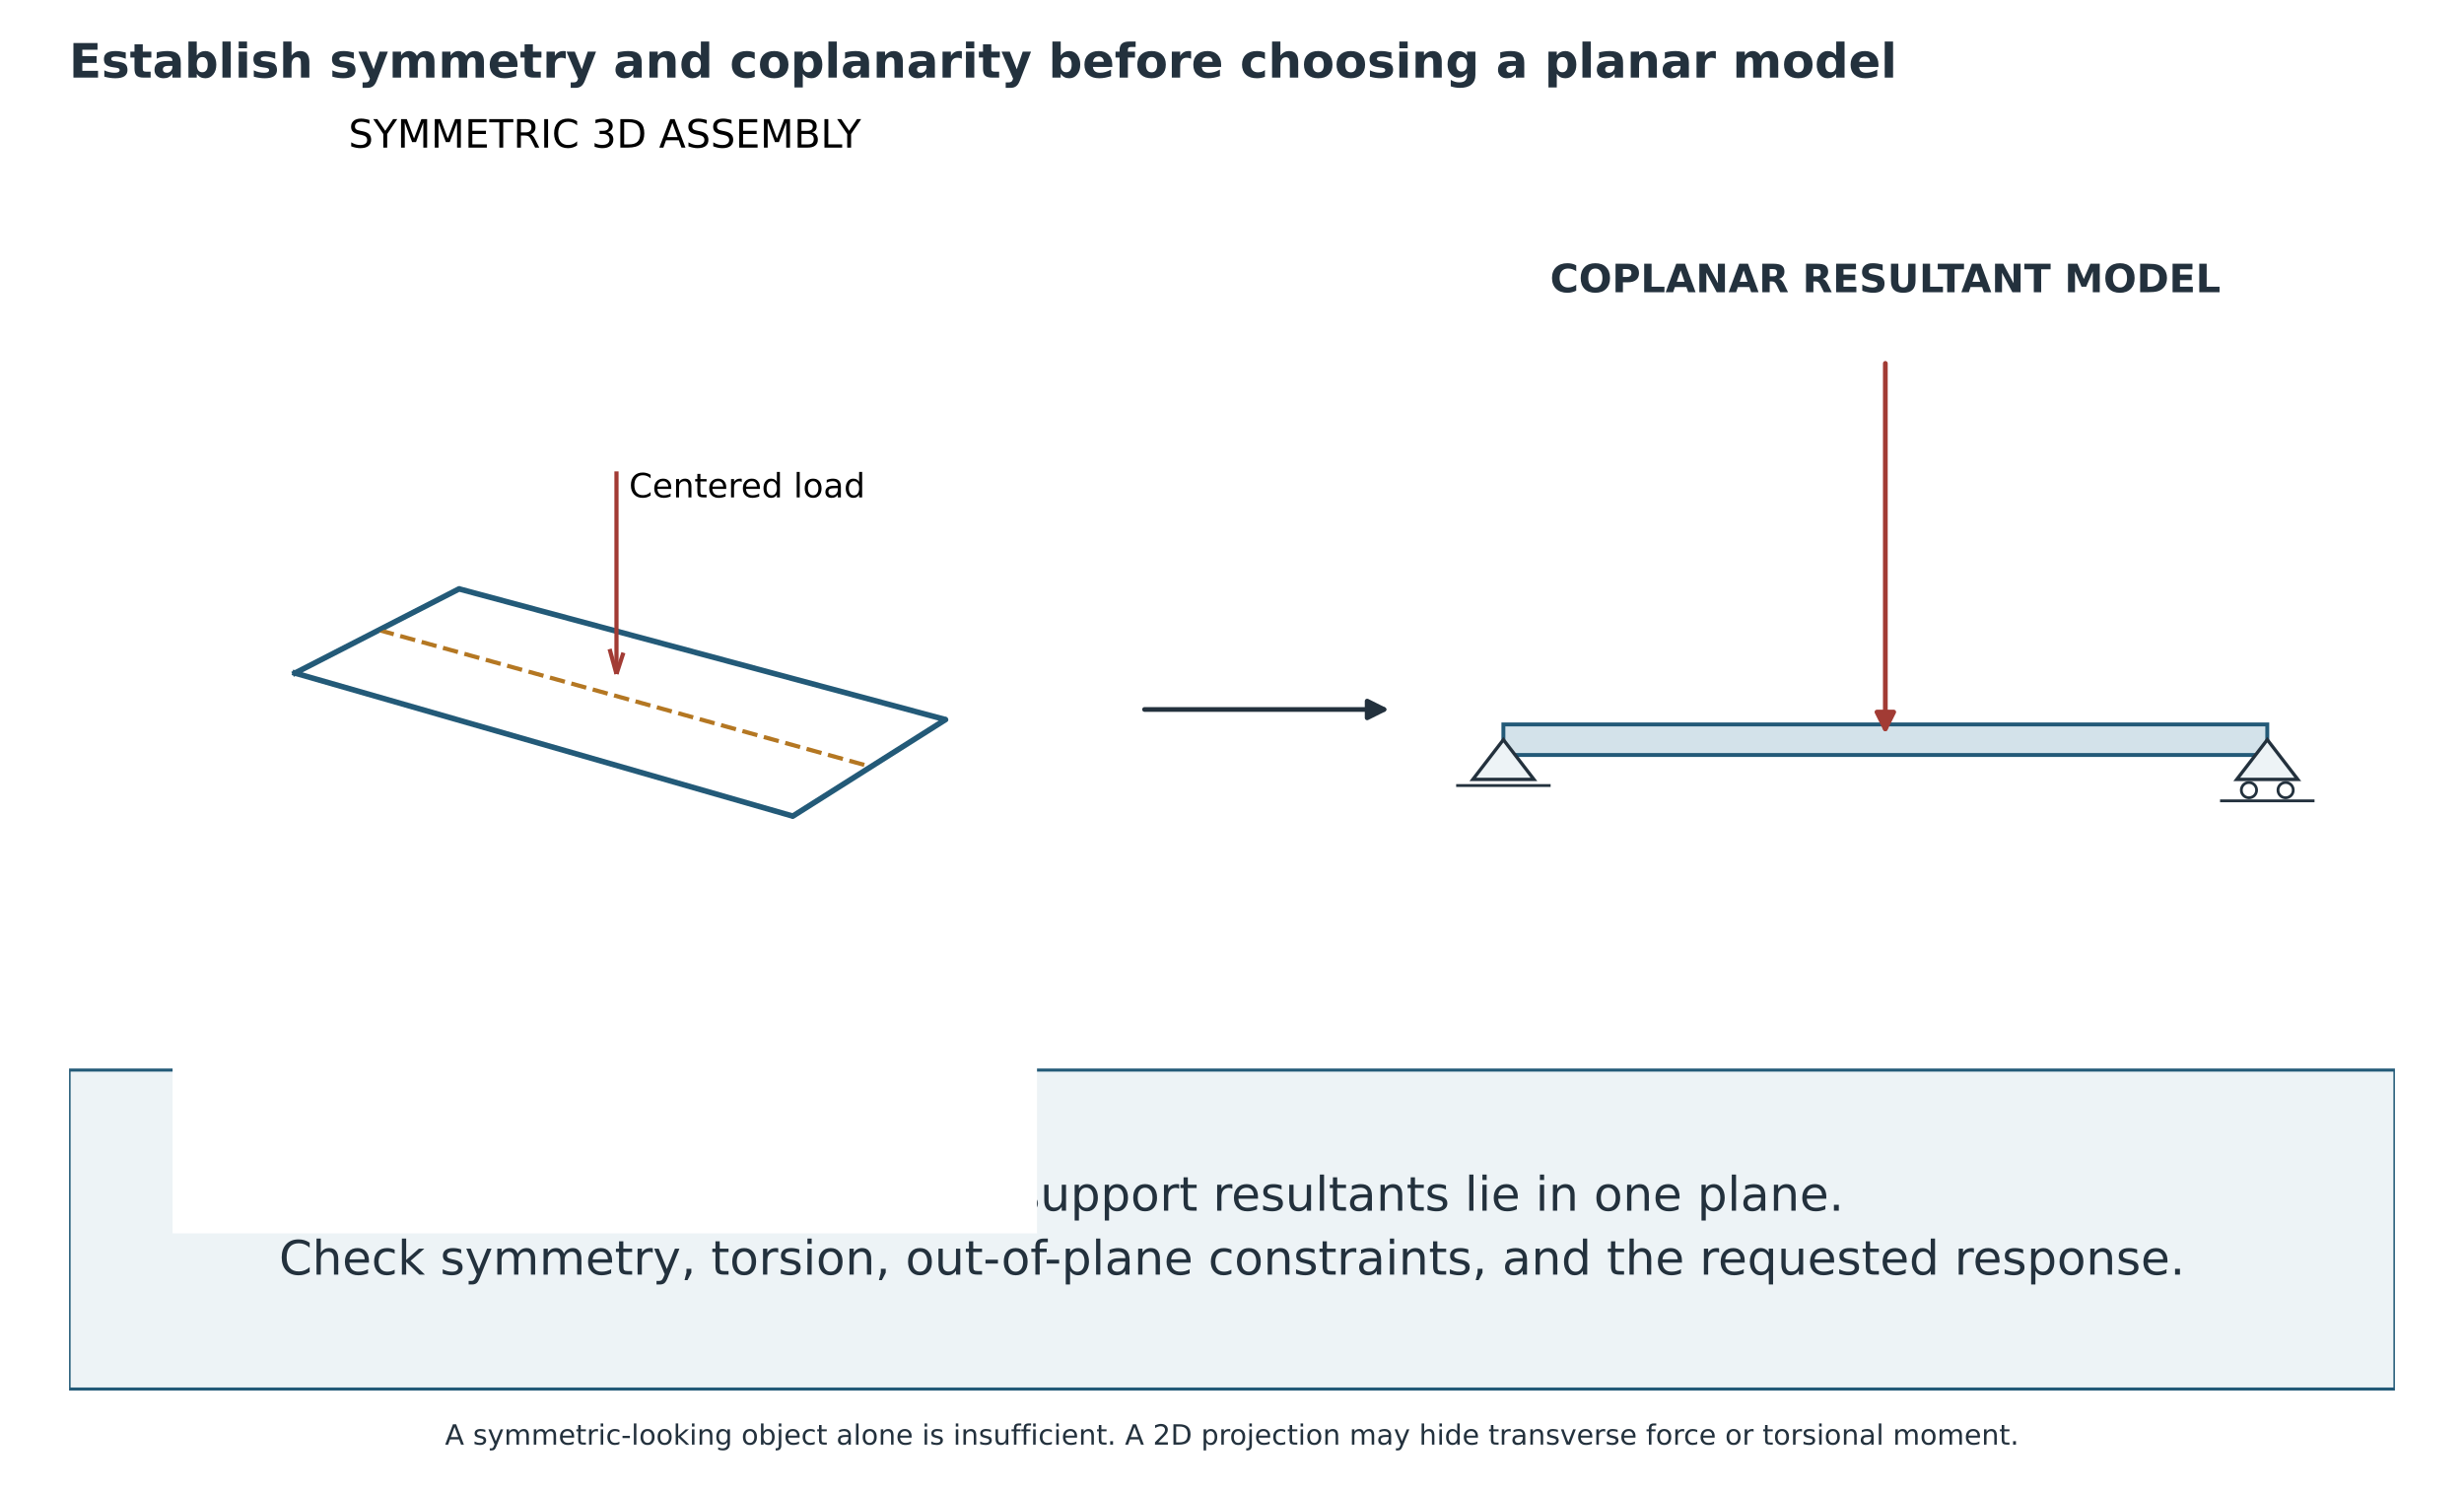
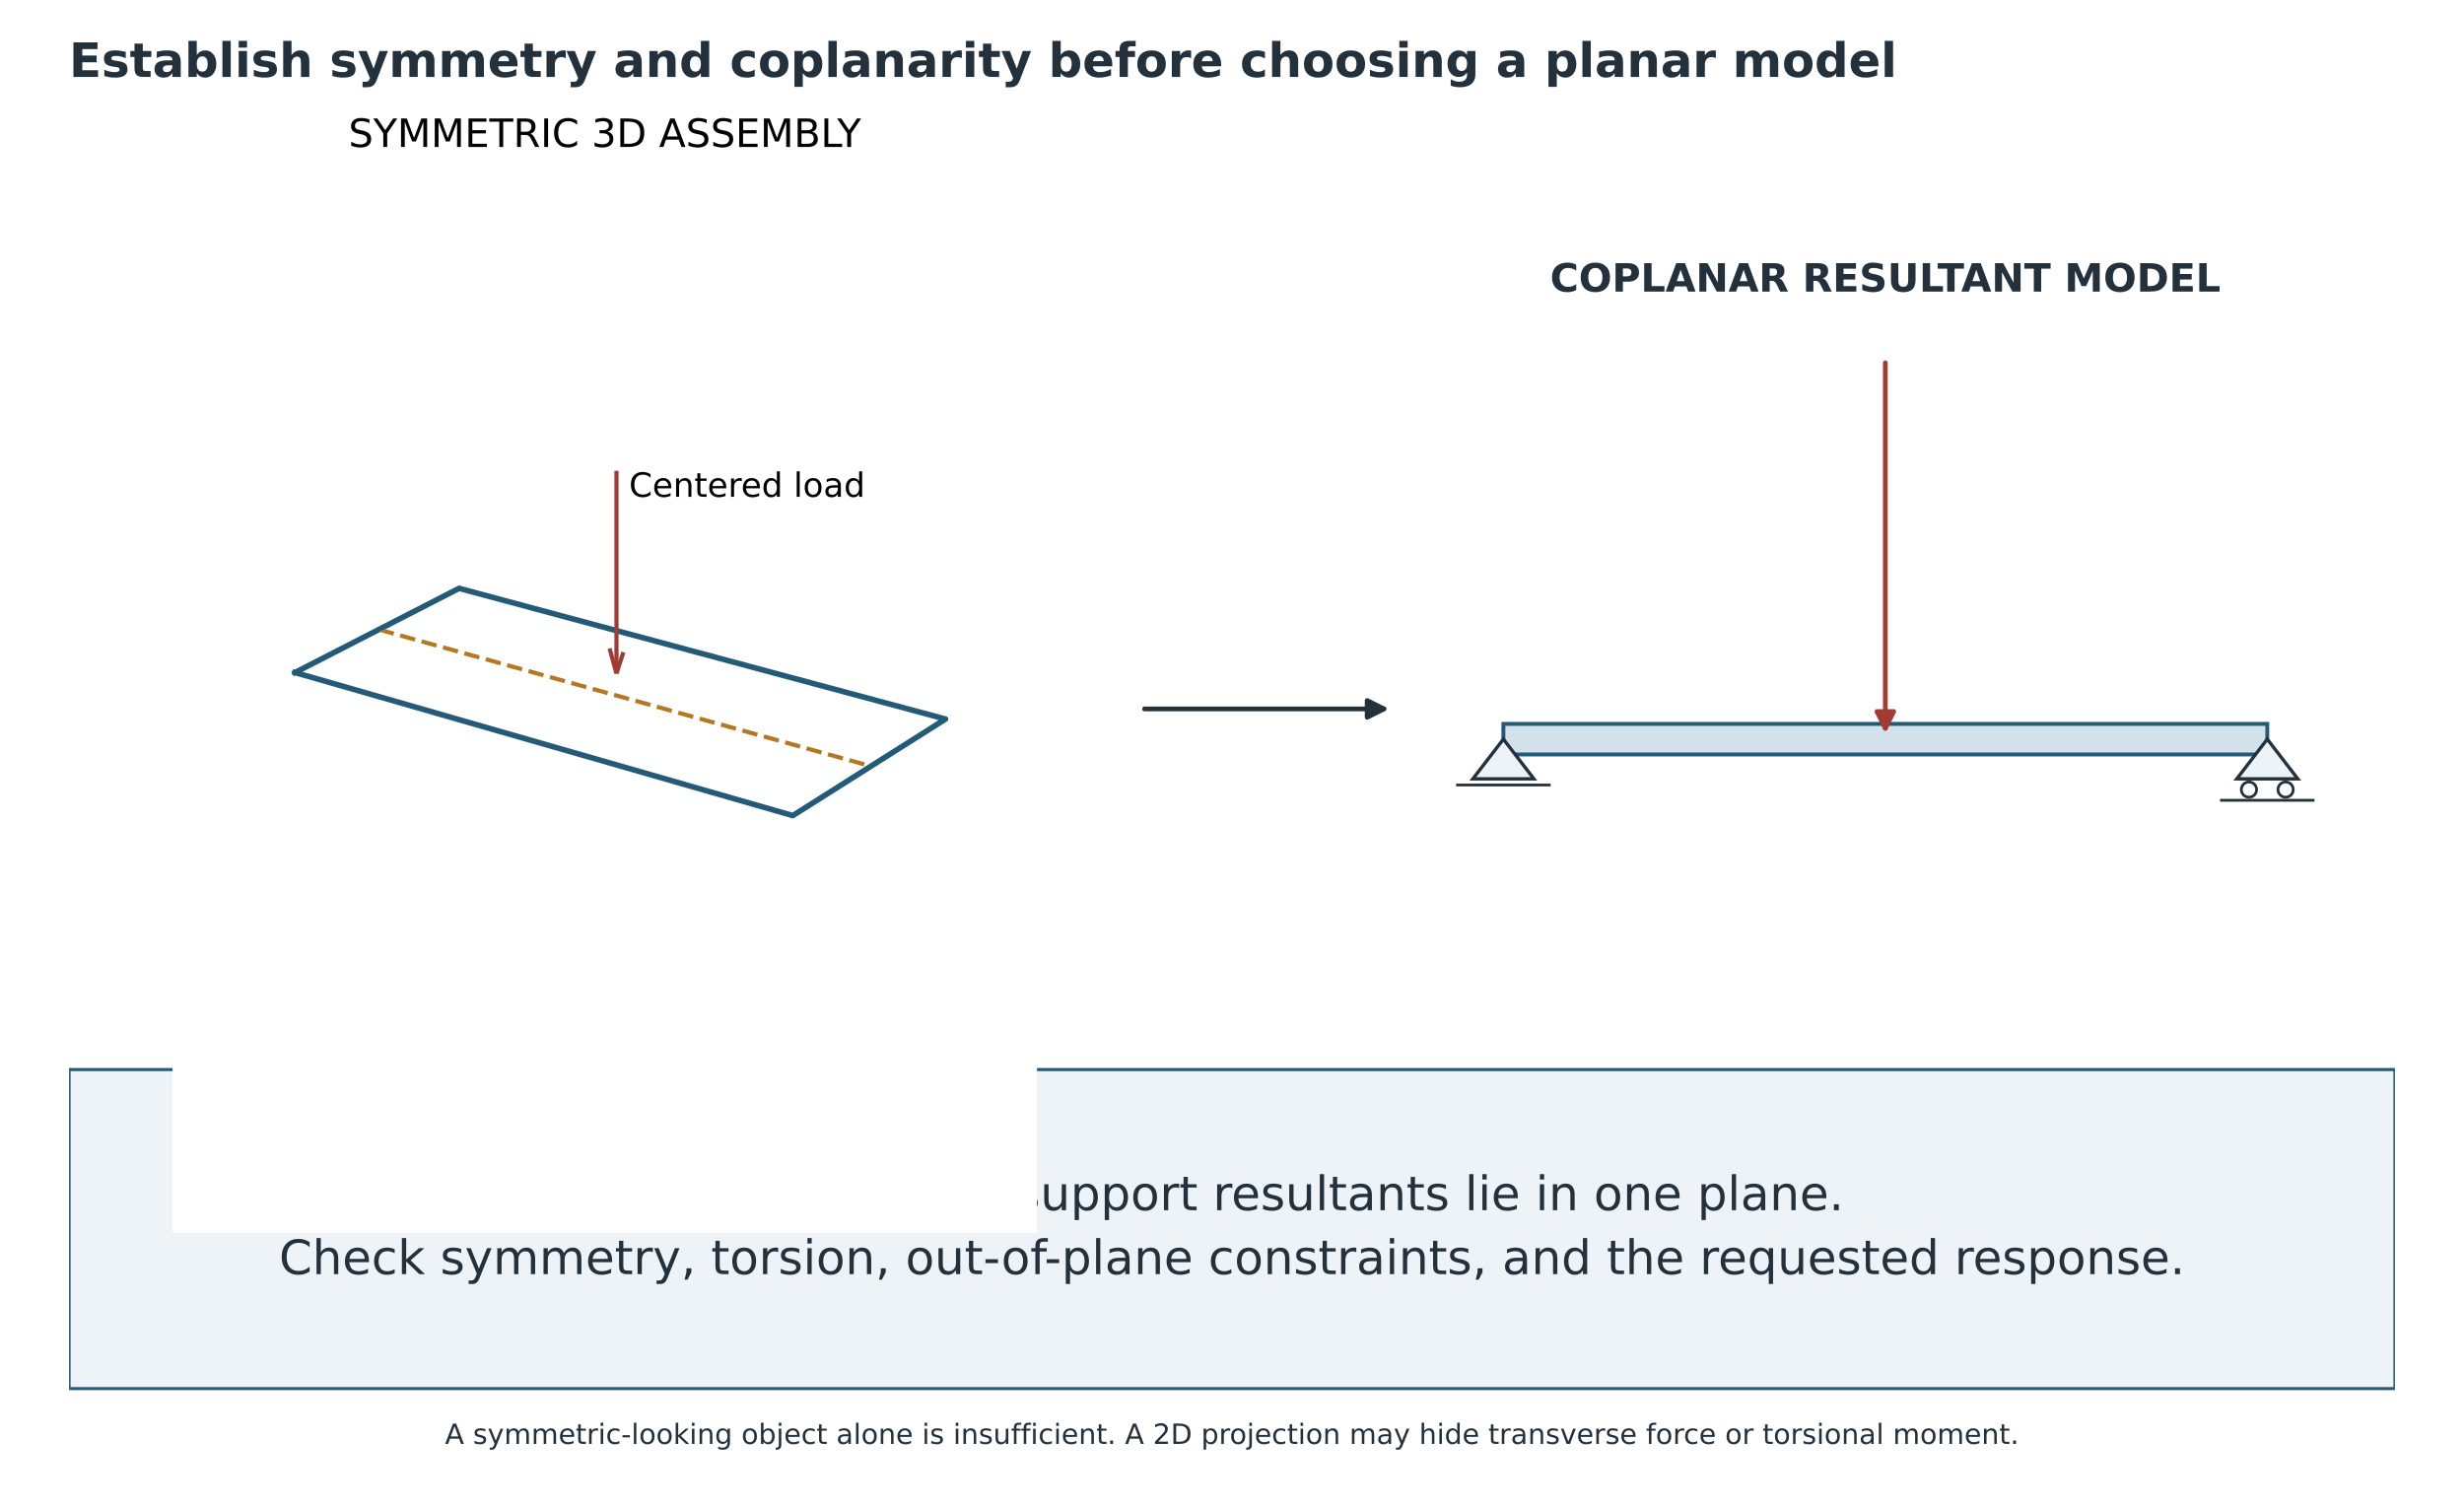
- <svg xmlns="http://www.w3.org/2000/svg" width="882.514pt" height="534.528pt" viewBox="26.743 11.804 882.514 534.528" version="1.1">
+ <svg xmlns="http://www.w3.org/2000/svg" width="882.514pt" height="539.499pt" viewBox="26.743 12.033 882.514 539.499" version="1.1">
  <defs>
    <style type="text/css">*{stroke-linejoin: round; stroke-linecap: butt}</style>
  </defs>
  <g id="figure_1">
    <g id="patch_1">
      <path d="M 0 720  L 936 720  L 936 0  L 0 0  z " style="fill: #ffffff" />
    </g>
    <g id="axes_1" transform="translate(-0 -73.32611)">
      <g id="patch_2">
        <path d="M 51.48 582.696  L 884.52 582.696  L 884.52 468.432  L 51.48 468.432  z " clip-path="url(#p150fb68384)" style="fill: #edf3f6; stroke: #235a78; stroke-width: 1.1; stroke-linejoin: miter" />
      </g>
      <g id="text_1">
        <text style="font-size: 17px; font-family: 'DejaVu Sans'; fill: #23313d" transform="translate(248.8487 518.7992)">Verify loads and support resultants lie in one plane.</text>
        <text style="font-size: 17px; font-family: 'DejaVu Sans'; fill: #23313d" transform="translate(126.6918 541.7107)">Check symmetry, torsion, out-of-plane constraints, and the requested response.</text>
      </g>
      <g id="patch_3">
        <path d="M 436.678 339.264  Q 480.496 339.264 522.413 339.264  " clip-path="url(#p150fb68384)" style="fill: none; stroke: #23313d; stroke-width: 1.7; stroke-linecap: round" />
        <path d="M 516.413 336.264  L 522.413 339.264  L 516.413 342.264  z " clip-path="url(#p150fb68384)" style="fill: #23313d; stroke: #23313d; stroke-width: 1.7; stroke-linecap: round" />
      </g>
    </g>
    <g id="patch_4">
      <path d="M 88.56 453.6  L 398.16 453.6  L 398.16 144  L 88.56 144  z " style="fill: #ffffff" />
    </g>
    <g id="axes_2" transform="translate(-0 -73.32611)">
      <g id="line2d_1">
        <path d="M 132.416 326.231  L 310.697 377.469  L 365.384 342.9  L 191.162 296.079  L 132.416 326.231  " clip-path="url(#pccd2a76911)" style="fill: none; stroke: #235a78; stroke-width: 2; stroke-linecap: square" />
      </g>
      <g id="line2d_2">
        <path d="M 162.428 310.827  L 338.678 359.782  " clip-path="url(#pccd2a76911)" style="fill: none; stroke-dasharray: 5.55,2.4; stroke-dashoffset: 0; stroke: #b47722; stroke-width: 1.5" />
      </g>
      <g id="line2d_3">
        <path d="M 132.416 326.231  L 191.162 296.079  " clip-path="url(#pccd2a76911)" style="fill: none; stroke: #235a78; stroke-width: 1.5; stroke-linecap: square" />
      </g>
      <g id="line2d_4">
        <path d="M 310.697 377.469  L 365.384 342.9  " clip-path="url(#pccd2a76911)" style="fill: none; stroke: #235a78; stroke-width: 1.5; stroke-linecap: square" />
      </g>
      <g id="Line3DCollection_1">
        <path d="M 247.544 326.559  L 247.544 253.982  " clip-path="url(#pccd2a76911)" style="fill: none; stroke: #a23b34; stroke-width: 1.5" />
        <path d="M 247.544 326.559  L 250.016 318.947  " clip-path="url(#pccd2a76911)" style="fill: none; stroke: #a23b34; stroke-width: 1.5" />
        <path d="M 247.544 326.559  L 245.076 317.606  " clip-path="url(#pccd2a76911)" style="fill: none; stroke: #a23b34; stroke-width: 1.5" />
      </g>
      <g id="text_2">
        <text style="font-size: 12px; font-family: 'DejaVu Sans'; text-anchor: start" x="252.03" y="263.293" transform="rotate(-0 252.0302 263.2929)">Centered load</text>
      </g>
      <g id="text_3">
        <text style="font-size: 14px; font-family: 'DejaVu Sans'; text-anchor: middle" x="243.36" y="138" transform="rotate(-0 243.36 138)">SYMMETRIC 3D ASSEMBLY</text>
      </g>
    </g>
    <g id="axes_3" transform="translate(-0 -73.32611)">
      <g id="patch_5">
        <path d="M 565.2 355.572  L 838.8 355.572  L 838.8 344.628  L 565.2 344.628  z " clip-path="url(#p1d73a41bb4)" style="fill: #d3e2ea; stroke: #235a78; stroke-width: 1.4; stroke-linejoin: miter" />
      </g>
      <g id="patch_6">
        <path d="M 565.2 350.1  L 554.256 364.327  L 576.144 364.327  z " clip-path="url(#p1d73a41bb4)" style="fill: #edf3f6; stroke: #23313d; stroke-width: 1.2; stroke-linejoin: miter" />
      </g>
      <g id="patch_7">
        <path d="M 838.8 350.1  L 827.856 364.327  L 849.744 364.327  z " clip-path="url(#p1d73a41bb4)" style="fill: #edf3f6; stroke: #23313d; stroke-width: 1.2; stroke-linejoin: miter" />
      </g>
      <g id="patch_8">
        <path d="M 832.234 370.894  C 832.959 370.894 833.655 370.605 834.168 370.092  C 834.681 369.579 834.97 368.883 834.97 368.158  C 834.97 367.432 834.681 366.736 834.168 366.223  C 833.655 365.71 832.959 365.422 832.234 365.422  C 831.508 365.422 830.812 365.71 830.299 366.223  C 829.786 366.736 829.498 367.432 829.498 368.158  C 829.498 368.883 829.786 369.579 830.299 370.092  C 830.812 370.605 831.508 370.894 832.234 370.894  z " clip-path="url(#p1d73a41bb4)" style="fill: #ffffff; stroke: #23313d; stroke-linejoin: miter" />
      </g>
      <g id="patch_9">
        <path d="M 845.366 370.894  C 846.092 370.894 846.788 370.605 847.301 370.092  C 847.814 369.579 848.102 368.883 848.102 368.158  C 848.102 367.432 847.814 366.736 847.301 366.223  C 846.788 365.71 846.092 365.422 845.366 365.422  C 844.641 365.422 843.945 365.71 843.432 366.223  C 842.919 366.736 842.63 367.432 842.63 368.158  C 842.63 368.883 842.919 369.579 843.432 370.092  C 843.945 370.605 844.641 370.894 845.366 370.894  z " clip-path="url(#p1d73a41bb4)" style="fill: #ffffff; stroke: #23313d; stroke-linejoin: miter" />
      </g>
      <g id="line2d_5">
        <path d="M 548.784 366.516  L 581.616 366.516  " clip-path="url(#p1d73a41bb4)" style="fill: none; stroke: #23313d; stroke-linecap: square" />
      </g>
      <g id="line2d_6">
        <path d="M 822.384 371.988  L 855.216 371.988  " clip-path="url(#p1d73a41bb4)" style="fill: none; stroke: #23313d; stroke-linecap: square" />
      </g>
      <g id="text_4">
        <text style="font-weight: 700; font-size: 14px; font-family: 'DejaVu Sans'; text-anchor: middle; fill: #23313d" x="702" y="189.803" transform="rotate(-0 702 189.8031)">COPLANAR RESULTANT MODEL</text>
      </g>
      <g id="patch_10">
        <path d="M 702 215.3  Q 702 281.698 702 346.196  " clip-path="url(#p1d73a41bb4)" style="fill: none; stroke: #a23b34; stroke-width: 1.7; stroke-linecap: round" />
        <path d="M 705 340.196  L 702 346.196  L 699 340.196  z " clip-path="url(#p1d73a41bb4)" style="fill: #a23b34; stroke: #a23b34; stroke-width: 1.7; stroke-linecap: round" />
      </g>
    </g>
    <g id="text_5">
      <text style="font-weight: 700; font-size: 17px; font-family: 'DejaVu Sans'; text-anchor: start; fill: #23313d" x="51.48" y="39.6" transform="rotate(-0 51.48 39.6)">Establish symmetry and coplanarity before choosing a planar model</text>
    </g>
-     <g id="text_7" transform="translate(0 -130.962)">
+     <g id="text_7" transform="translate(0 -131.0509)">
      <text style="font-size: 10px; font-family: 'DejaVu Sans'; text-anchor: middle; fill: #23313d" x="468" y="660.24" transform="rotate(-0 468 660.24)">A symmetric-looking object alone is insufficient. A 2D projection may hide transverse force or torsional moment.</text>
    </g>
  </g>
  <defs>
    <clipPath id="p150fb68384">
      <rect x="51.48" y="100.8" width="833.04" height="496.8" />
    </clipPath>
    <clipPath id="pccd2a76911">
      <rect x="88.56" y="144" width="309.6" height="309.6" />
    </clipPath>
    <clipPath id="p1d73a41bb4">
      <rect x="524.16" y="179.1" width="355.68" height="239.4" />
    </clipPath>
  </defs>
</svg>
